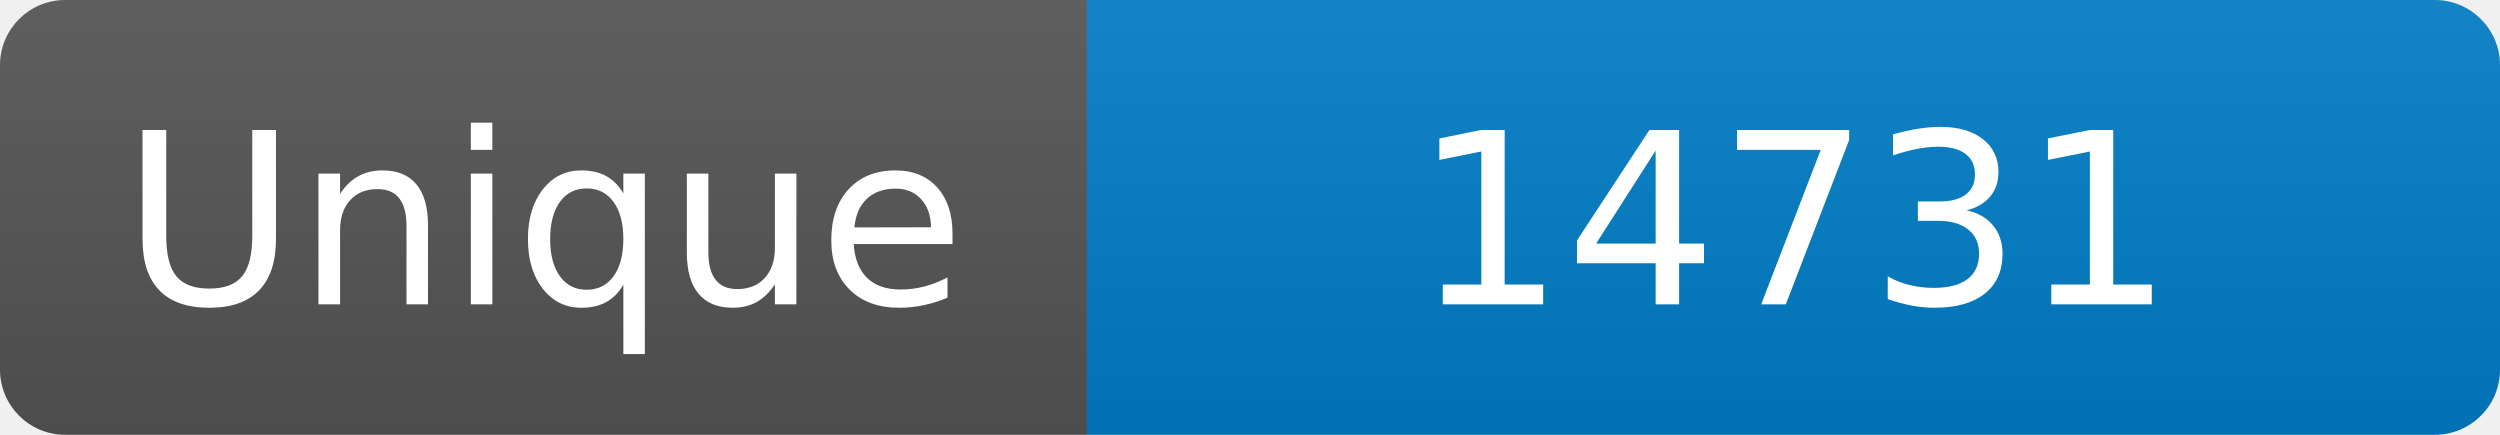
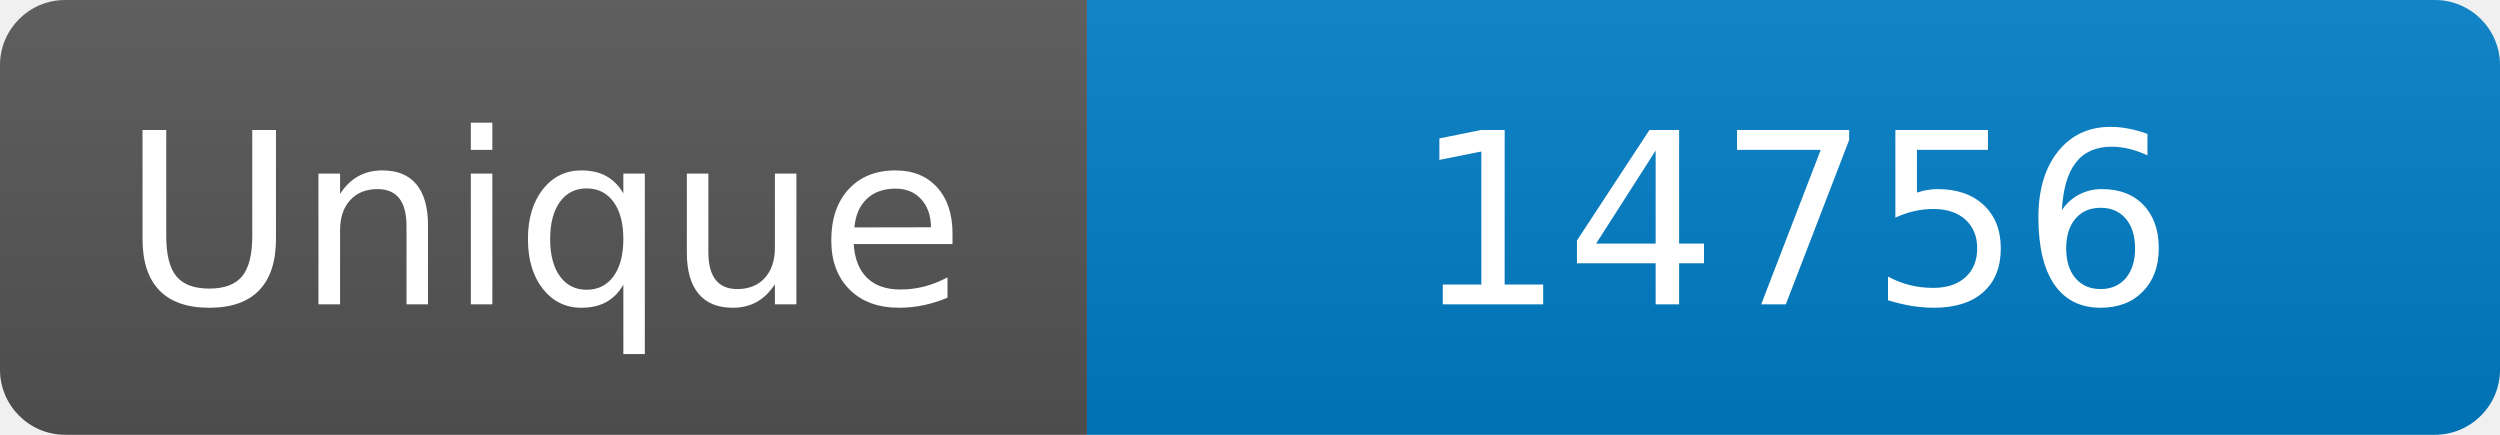
<svg xmlns="http://www.w3.org/2000/svg" width="115" height="20" role="img" aria-label="Maintained?: yes">
  <linearGradient id="s" x2="0" y2="100%">
    <stop offset="0" stop-color="#bbb" stop-opacity=".1" />
    <stop offset="1" stop-opacity=".1" />
  </linearGradient>
  <clipPath id="r">
    <rect width="115" height="20" rx="3" fill="#fff" />
  </clipPath>
  <g clip-path="url(#r)">
    <rect width="50" height="20" fill="#555" />
    <rect x="50" width="160" height="20" fill="#007ec6" />
    <rect width="115" height="20" fill="url(#s)" />
  </g>
  <g fill="#fff" text-anchor="middle" font-family="Verdana,Geneva,DejaVu Sans,sans-serif" font-size="110">
    <text x="250" y="140" transform="scale(.1)" fill="#fff">Unique</text>
-     <text x="825" y="140" transform="scale(.1)" fill="#fff">14731</text>
+     <text x="825" y="140" transform="scale(.1)" fill="#fff">14756</text>
  </g>
</svg>
